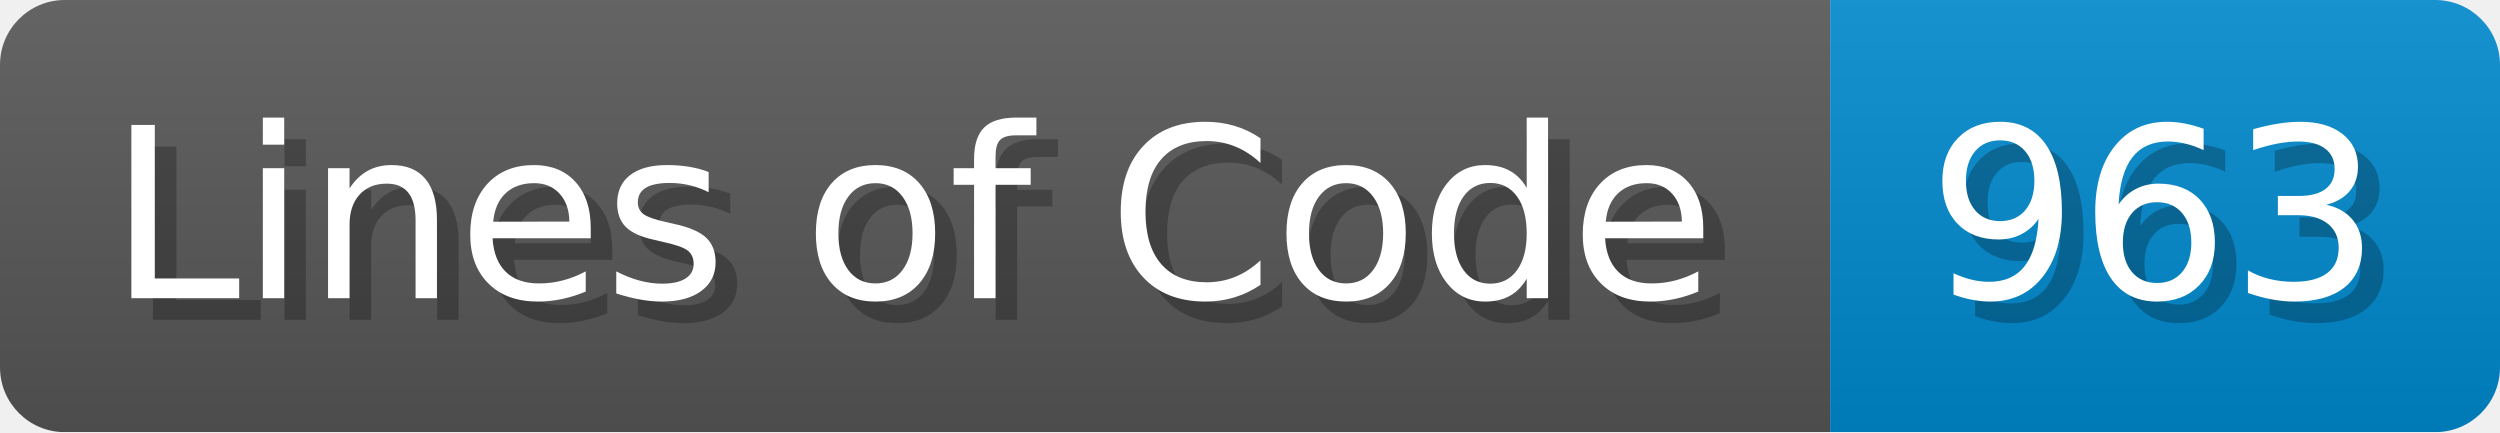
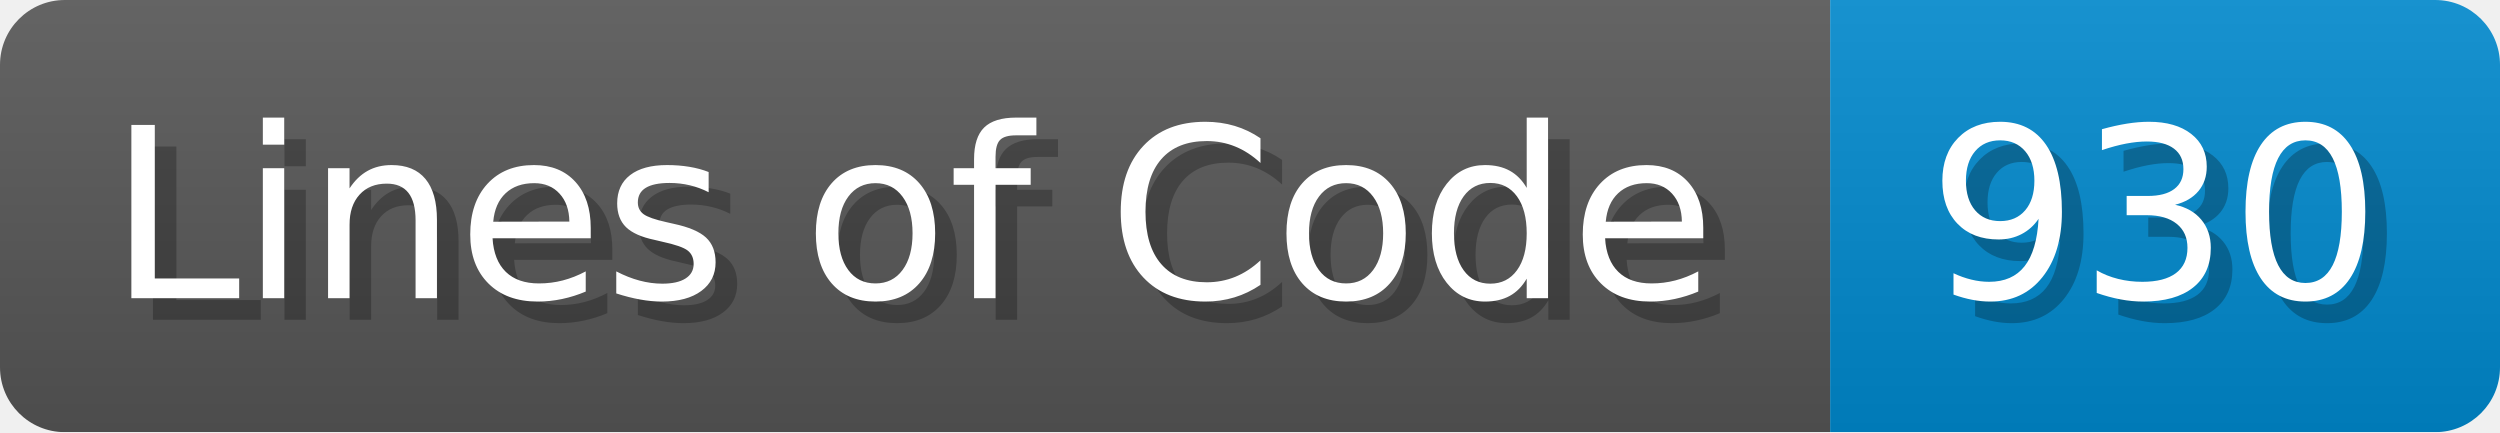
<svg xmlns="http://www.w3.org/2000/svg" width="115.7" height="20" viewBox="0 0 1157 200">
  <linearGradient id="a" x2="0" y2="100%">
    <stop offset="0" stop-opacity=".1" stop-color="#EEE" />
    <stop offset="1" stop-opacity=".1" />
  </linearGradient>
  <mask id="m">
    <rect width="1157" height="200" rx="30" fill="#FFF" />
  </mask>
  <g mask="url(#m)">
    <rect width="847" height="200" fill="#555" />
    <rect width="310" height="200" fill="#08C" x="847" />
    <rect width="1157" height="200" fill="url(#a)" />
  </g>
  <g fill="#fff" text-anchor="start" font-family="Verdana,DejaVu Sans,sans-serif" font-size="110">
    <text x="60" y="148" textLength="747" fill="#000" opacity="0.25">Lines of Code</text>
    <text x="50" y="138" textLength="747">Lines of Code</text>
-     <text x="902" y="148" textLength="210" fill="#000" opacity="0.25">963</text>
-     <text x="892" y="138" textLength="210">963</text>
+     <text x="902" y="148" textLength="210" fill="#000" opacity="0.25">930</text>
+     <text x="892" y="138" textLength="210">930</text>
  </g>
</svg>
